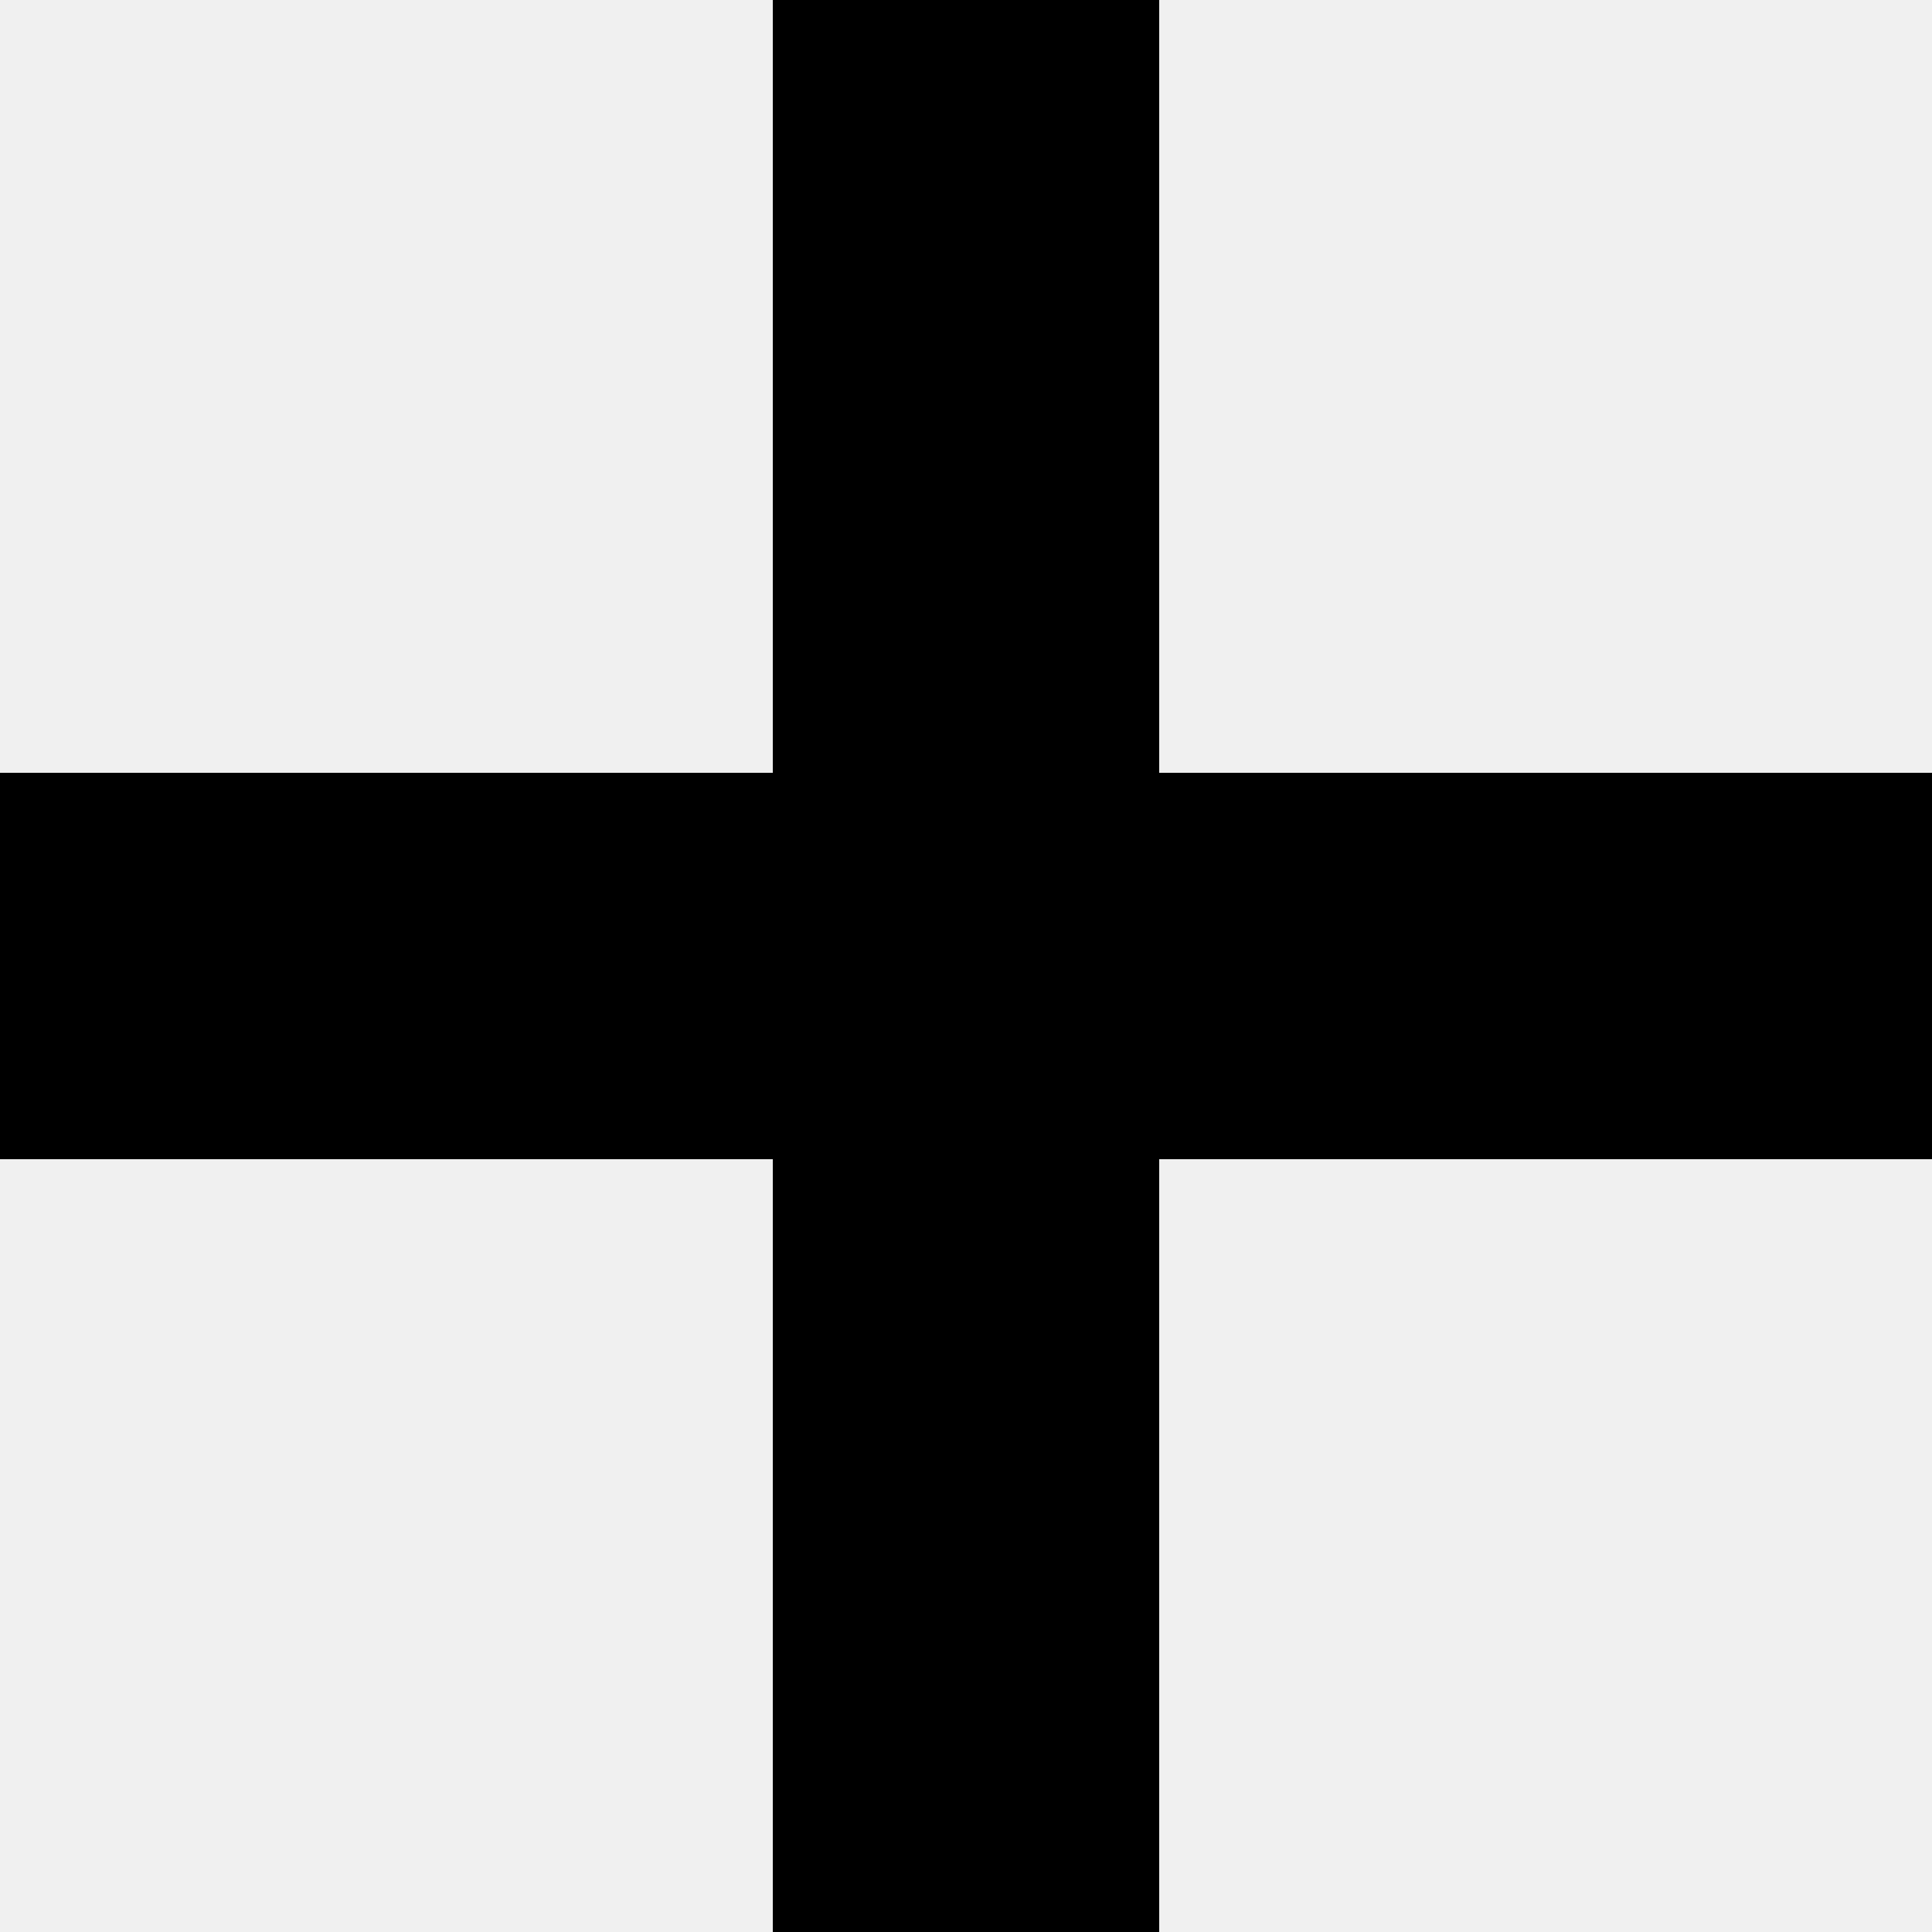
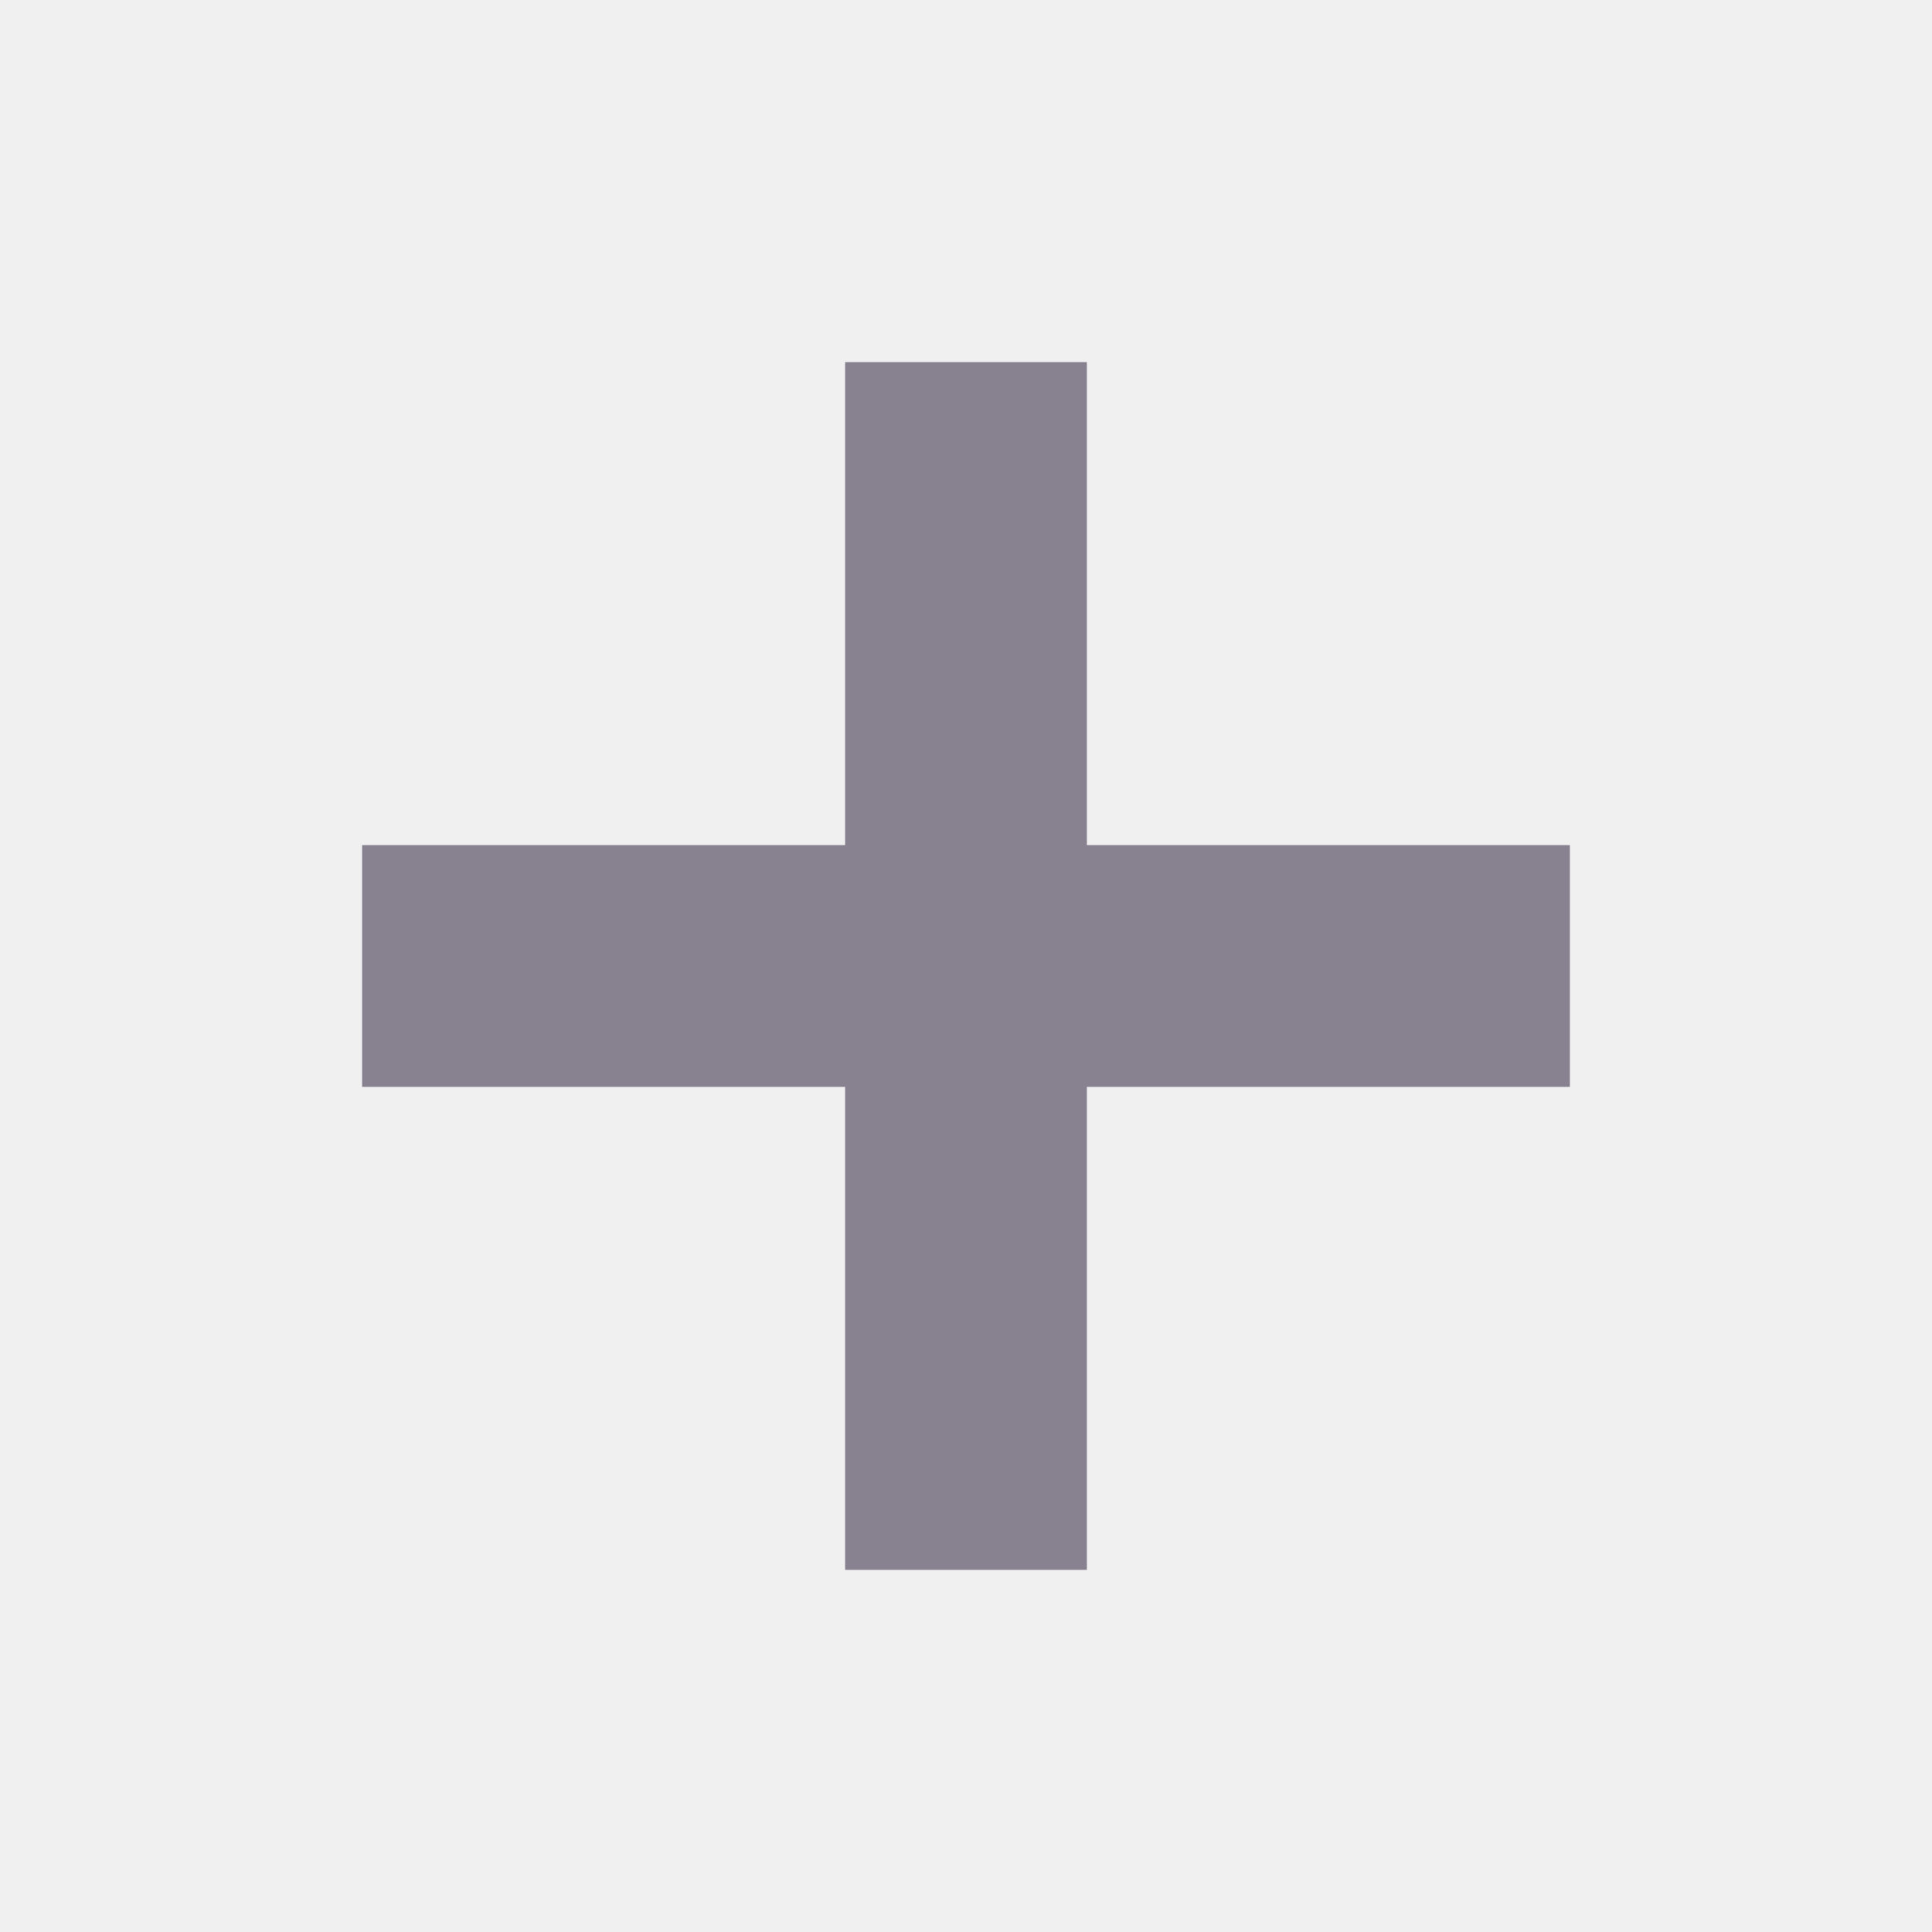
- <svg xmlns="http://www.w3.org/2000/svg" width="10" height="10" viewBox="0 0 10 10">
-   <path fill-rule="evenodd" d="M6 4V0H4v4H0v2h4v4h2V6h4V4H6z" />
+ <svg xmlns="http://www.w3.org/2000/svg" xmlns:xlink="http://www.w3.org/1999/xlink" width="16" height="16" viewBox="0 0 16 16">
+   <defs>
+     <path d="M9 3v4h4v2H9v4H7V9H3V7h4V3h2z" id="f8y2gjtcfa" />
+   </defs>
+   <g fill="none" fill-rule="evenodd">
+     <mask id="5mbfn6wamb" fill="#fff">
+       <use xlink:href="#f8y2gjtcfa" />
+     </mask>
+     <use fill="#878190" xlink:href="#f8y2gjtcfa" />
+     <g mask="url(#5mbfn6wamb)" fill="#878190">
+       <path d="M0 0h16v16H0z" />
+     </g>
+   </g>
</svg>
